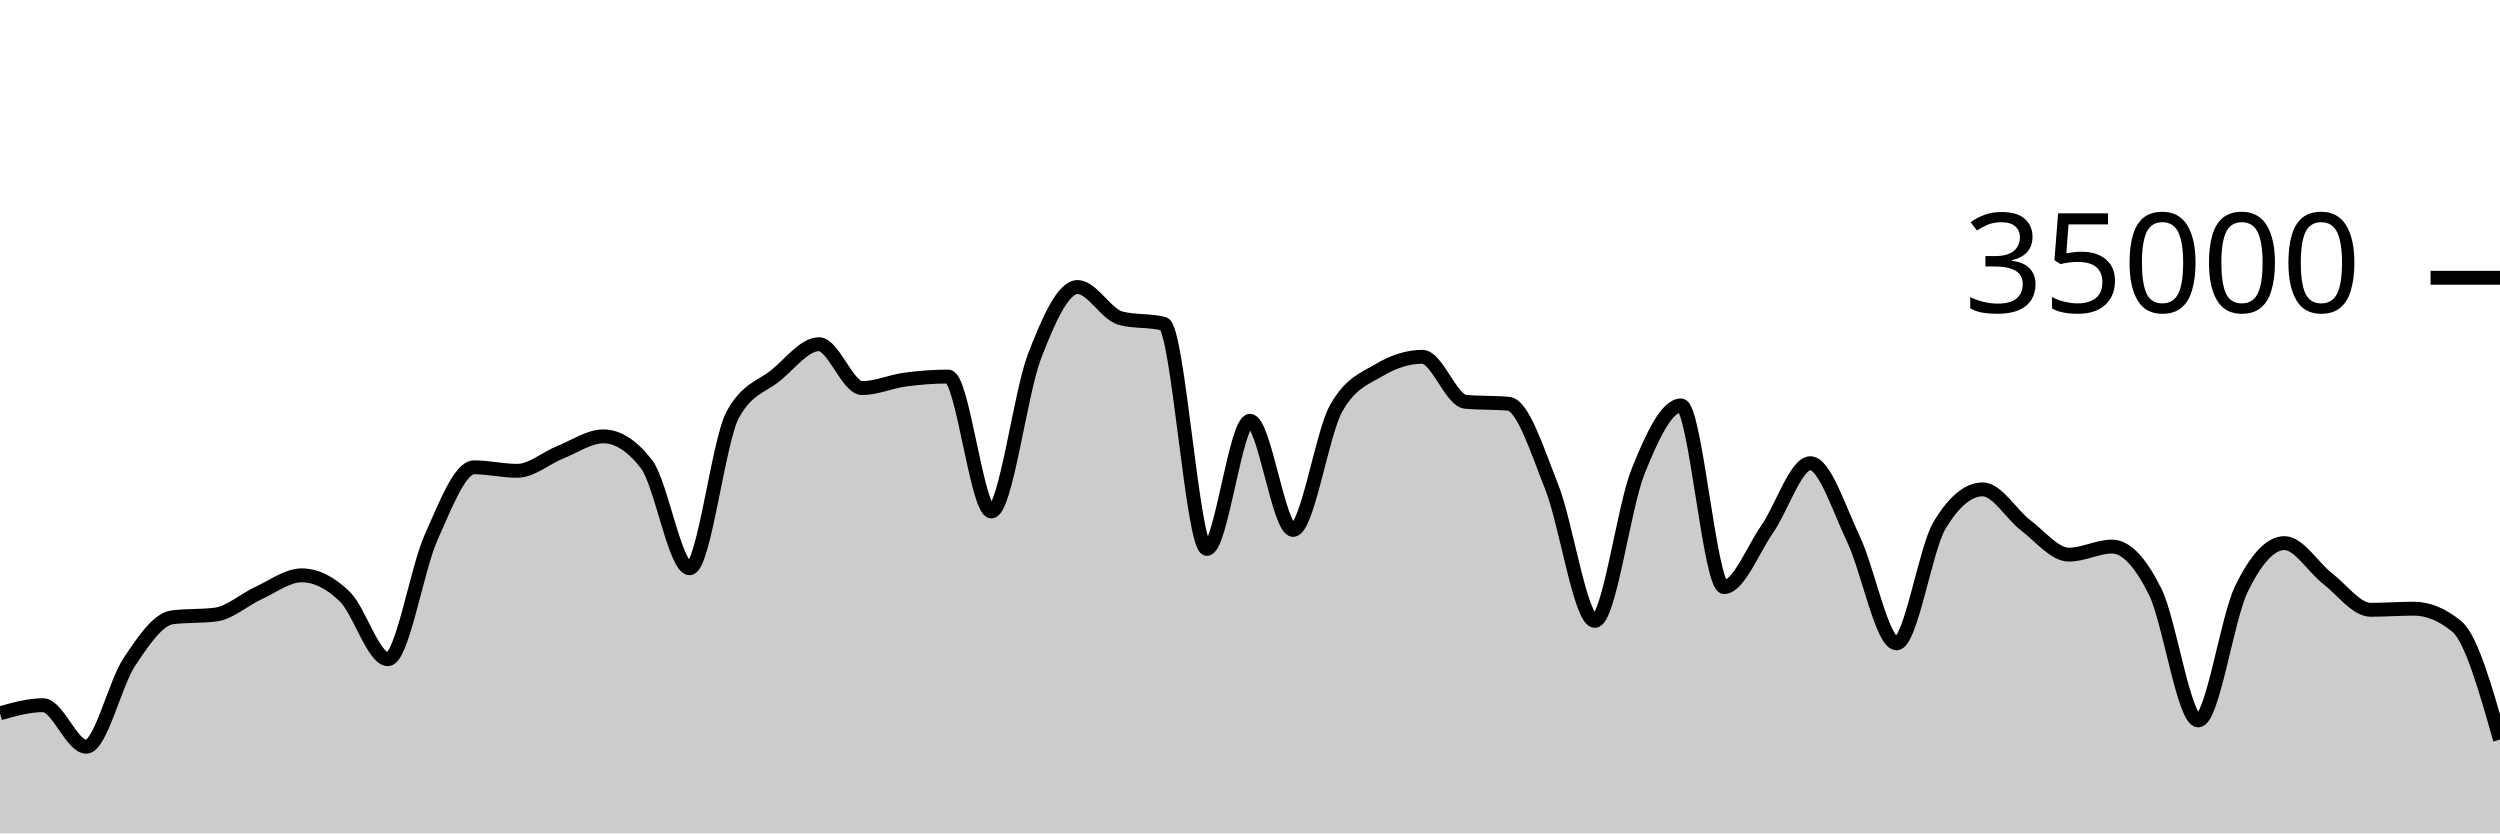
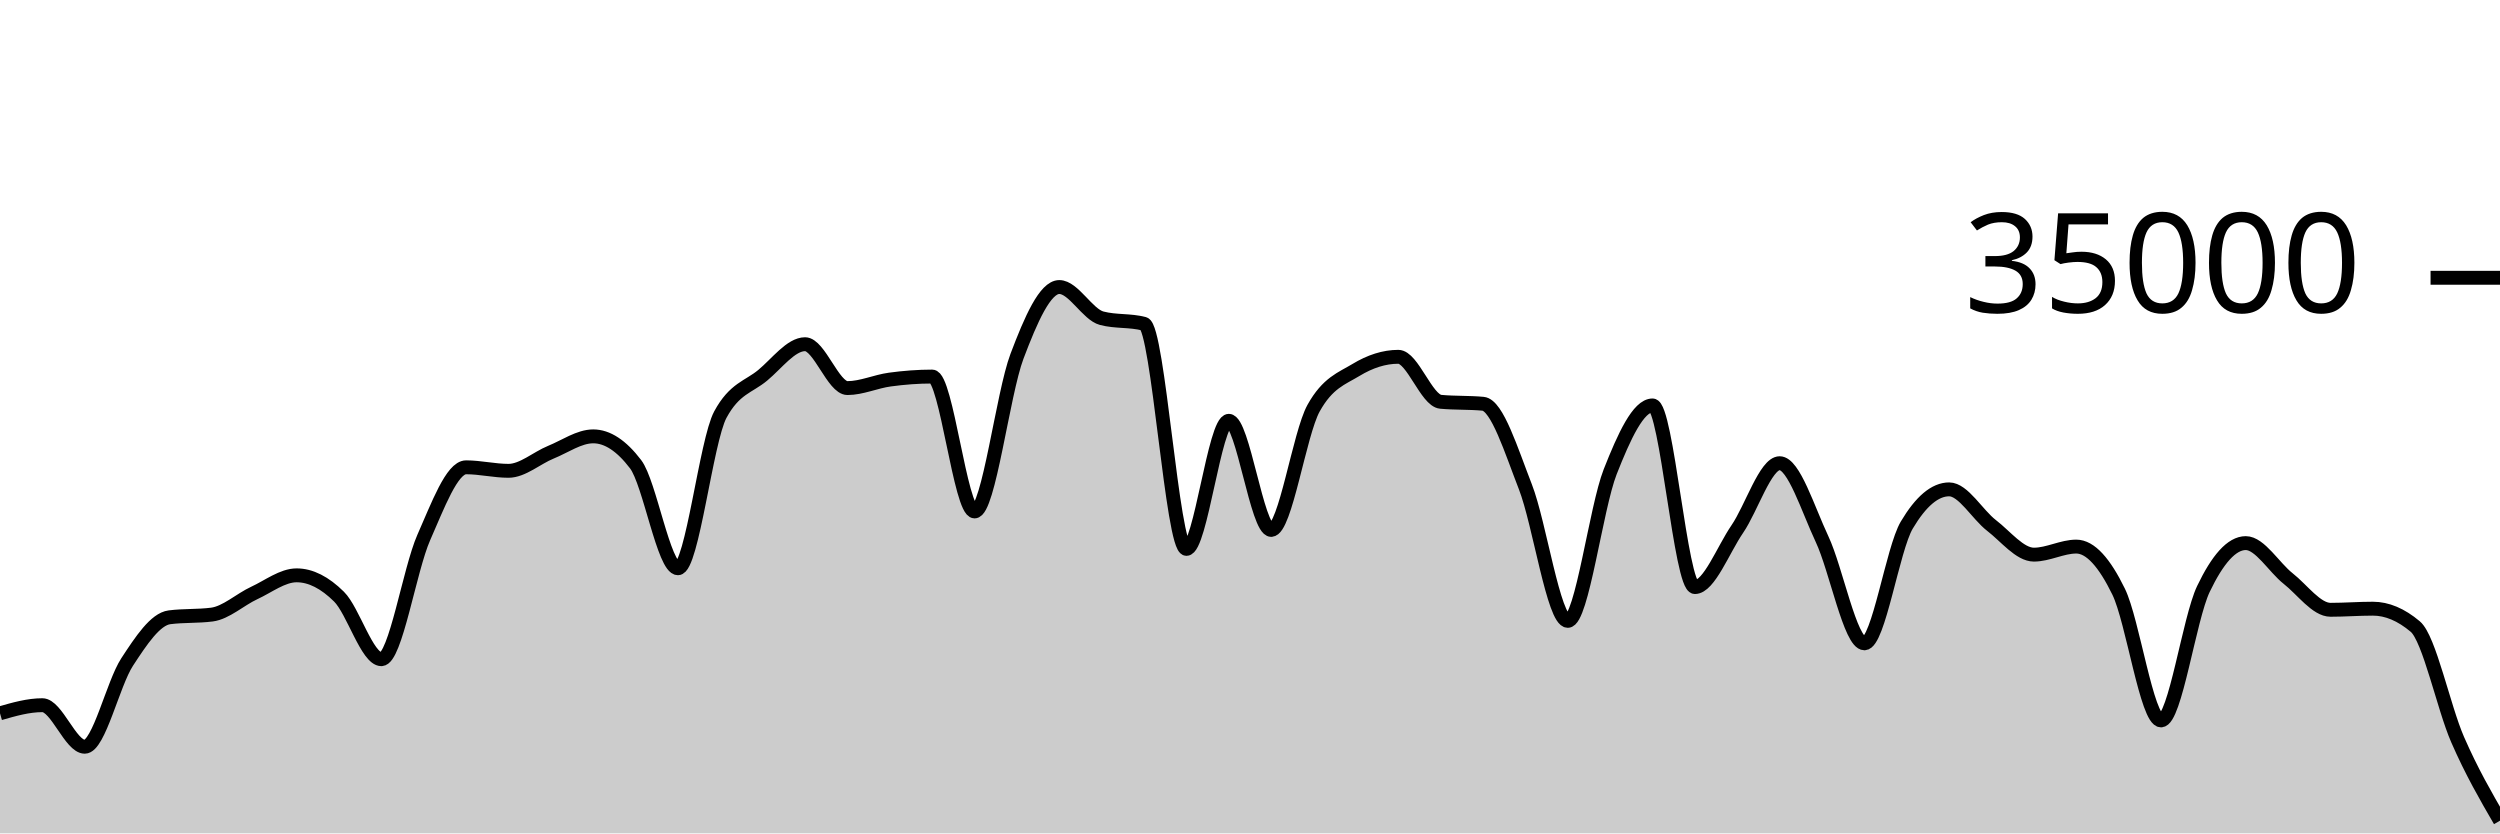
<svg xmlns="http://www.w3.org/2000/svg" viewBox="0 0 180 60">
  <g transform="translate(0,20)">
-     <path class="area" fill="rgba(0, 0, 0, 0.2)" d="M0,31.359C1.034,31.066,2.069,30.774,3.103,30.774C4.138,30.774,5.172,33.766,6.207,33.766C7.241,33.766,8.276,29.22,9.31,27.666C10.345,26.113,11.379,24.574,12.414,24.445C13.448,24.315,14.483,24.38,15.517,24.25C16.552,24.121,17.586,23.166,18.621,22.695C19.655,22.224,20.69,21.424,21.724,21.424C22.759,21.424,23.793,21.95,24.828,22.957C25.862,23.963,26.897,27.463,27.931,27.463C28.966,27.463,30,21.009,31.034,18.706C32.069,16.403,33.103,13.646,34.138,13.646C35.172,13.646,36.207,13.899,37.241,13.899C38.276,13.899,39.31,12.974,40.345,12.56C41.379,12.146,42.414,11.418,43.448,11.418C44.483,11.418,45.517,12.086,46.552,13.423C47.586,14.759,48.621,20.915,49.655,20.915C50.69,20.915,51.724,11.741,52.759,9.853C53.793,7.965,54.828,7.866,55.862,7.021C56.897,6.176,57.931,4.783,58.966,4.783C60,4.783,61.034,7.942,62.069,7.942C63.103,7.942,64.138,7.467,65.172,7.329C66.207,7.191,67.241,7.112,68.276,7.112C69.31,7.112,70.345,16.824,71.379,16.824C72.414,16.824,73.448,8.352,74.483,5.659C75.517,2.966,76.552,0.666,77.586,0.666C78.621,0.666,79.655,2.646,80.69,2.913C81.724,3.18,82.759,3.046,83.793,3.313C84.828,3.58,85.862,19.521,86.897,19.521C87.931,19.521,88.966,10.298,90,10.298C91.034,10.298,92.069,18.154,93.103,18.154C94.138,18.154,95.172,11.224,96.207,9.39C97.241,7.556,98.276,7.255,99.31,6.639C100.345,6.022,101.379,5.69,102.414,5.69C103.448,5.69,104.483,8.835,105.517,8.929C106.552,9.024,107.586,8.976,108.621,9.071C109.655,9.165,110.69,12.455,111.724,15.061C112.759,17.666,113.793,24.703,114.828,24.703C115.862,24.703,116.897,16.557,117.931,13.971C118.966,11.386,120,9.191,121.034,9.191C122.069,9.191,123.103,22.269,124.138,22.269C125.172,22.269,126.207,19.579,127.241,18.093C128.276,16.606,129.31,13.351,130.345,13.351C131.379,13.351,132.414,16.651,133.448,18.813C134.483,20.974,135.517,26.319,136.552,26.319C137.586,26.319,138.621,19.518,139.655,17.805C140.69,16.091,141.724,15.234,142.759,15.234C143.793,15.234,144.828,17.05,145.862,17.833C146.897,18.616,147.931,19.934,148.966,19.934C150,19.934,151.034,19.354,152.069,19.354C153.103,19.354,154.138,20.515,155.172,22.601C156.207,24.687,157.241,31.87,158.276,31.87C159.31,31.87,160.345,24.536,161.379,22.408C162.414,20.28,163.448,19.103,164.483,19.103C165.517,19.103,166.552,20.854,167.586,21.655C168.621,22.455,169.655,23.905,170.69,23.905C171.724,23.905,172.759,23.825,173.793,23.825C174.828,23.825,175.862,24.254,176.897,25.111C177.931,25.968,178.966,29.61,180,33.251L180,40C178.966,40,177.931,40,176.897,40C175.862,40,174.828,40,173.793,40C172.759,40,171.724,40,170.69,40C169.655,40,168.621,40,167.586,40C166.552,40,165.517,40,164.483,40C163.448,40,162.414,40,161.379,40C160.345,40,159.31,40,158.276,40C157.241,40,156.207,40,155.172,40C154.138,40,153.103,40,152.069,40C151.034,40,150,40,148.966,40C147.931,40,146.897,40,145.862,40C144.828,40,143.793,40,142.759,40C141.724,40,140.69,40,139.655,40C138.621,40,137.586,40,136.552,40C135.517,40,134.483,40,133.448,40C132.414,40,131.379,40,130.345,40C129.31,40,128.276,40,127.241,40C126.207,40,125.172,40,124.138,40C123.103,40,122.069,40,121.034,40C120,40,118.966,40,117.931,40C116.897,40,115.862,40,114.828,40C113.793,40,112.759,40,111.724,40C110.69,40,109.655,40,108.621,40C107.586,40,106.552,40,105.517,40C104.483,40,103.448,40,102.414,40C101.379,40,100.345,40,99.31,40C98.276,40,97.241,40,96.207,40C95.172,40,94.138,40,93.103,40C92.069,40,91.034,40,90,40C88.966,40,87.931,40,86.897,40C85.862,40,84.828,40,83.793,40C82.759,40,81.724,40,80.69,40C79.655,40,78.621,40,77.586,40C76.552,40,75.517,40,74.483,40C73.448,40,72.414,40,71.379,40C70.345,40,69.31,40,68.276,40C67.241,40,66.207,40,65.172,40C64.138,40,63.103,40,62.069,40C61.034,40,60,40,58.966,40C57.931,40,56.897,40,55.862,40C54.828,40,53.793,40,52.759,40C51.724,40,50.69,40,49.655,40C48.621,40,47.586,40,46.552,40C45.517,40,44.483,40,43.448,40C42.414,40,41.379,40,40.345,40C39.31,40,38.276,40,37.241,40C36.207,40,35.172,40,34.138,40C33.103,40,32.069,40,31.034,40C30,40,28.966,40,27.931,40C26.897,40,25.862,40,24.828,40C23.793,40,22.759,40,21.724,40C20.69,40,19.655,40,18.621,40C17.586,40,16.552,40,15.517,40C14.483,40,13.448,40,12.414,40C11.379,40,10.345,40,9.31,40C8.276,40,7.241,40,6.207,40C5.172,40,4.138,40,3.103,40C2.069,40,1.034,40,0,40Z" />
-     <path class="line" stroke="black" fill="none" d="M0,31.359C1.034,31.066,2.069,30.774,3.103,30.774C4.138,30.774,5.172,33.766,6.207,33.766C7.241,33.766,8.276,29.22,9.31,27.666C10.345,26.113,11.379,24.574,12.414,24.445C13.448,24.315,14.483,24.38,15.517,24.25C16.552,24.121,17.586,23.166,18.621,22.695C19.655,22.224,20.69,21.424,21.724,21.424C22.759,21.424,23.793,21.95,24.828,22.957C25.862,23.963,26.897,27.463,27.931,27.463C28.966,27.463,30,21.009,31.034,18.706C32.069,16.403,33.103,13.646,34.138,13.646C35.172,13.646,36.207,13.899,37.241,13.899C38.276,13.899,39.31,12.974,40.345,12.56C41.379,12.146,42.414,11.418,43.448,11.418C44.483,11.418,45.517,12.086,46.552,13.423C47.586,14.759,48.621,20.915,49.655,20.915C50.69,20.915,51.724,11.741,52.759,9.853C53.793,7.965,54.828,7.866,55.862,7.021C56.897,6.176,57.931,4.783,58.966,4.783C60,4.783,61.034,7.942,62.069,7.942C63.103,7.942,64.138,7.467,65.172,7.329C66.207,7.191,67.241,7.112,68.276,7.112C69.31,7.112,70.345,16.824,71.379,16.824C72.414,16.824,73.448,8.352,74.483,5.659C75.517,2.966,76.552,0.666,77.586,0.666C78.621,0.666,79.655,2.646,80.69,2.913C81.724,3.18,82.759,3.046,83.793,3.313C84.828,3.58,85.862,19.521,86.897,19.521C87.931,19.521,88.966,10.298,90,10.298C91.034,10.298,92.069,18.154,93.103,18.154C94.138,18.154,95.172,11.224,96.207,9.39C97.241,7.556,98.276,7.255,99.31,6.639C100.345,6.022,101.379,5.69,102.414,5.69C103.448,5.69,104.483,8.835,105.517,8.929C106.552,9.024,107.586,8.976,108.621,9.071C109.655,9.165,110.69,12.455,111.724,15.061C112.759,17.666,113.793,24.703,114.828,24.703C115.862,24.703,116.897,16.557,117.931,13.971C118.966,11.386,120,9.191,121.034,9.191C122.069,9.191,123.103,22.269,124.138,22.269C125.172,22.269,126.207,19.579,127.241,18.093C128.276,16.606,129.31,13.351,130.345,13.351C131.379,13.351,132.414,16.651,133.448,18.813C134.483,20.974,135.517,26.319,136.552,26.319C137.586,26.319,138.621,19.518,139.655,17.805C140.69,16.091,141.724,15.234,142.759,15.234C143.793,15.234,144.828,17.05,145.862,17.833C146.897,18.616,147.931,19.934,148.966,19.934C150,19.934,151.034,19.354,152.069,19.354C153.103,19.354,154.138,20.515,155.172,22.601C156.207,24.687,157.241,31.87,158.276,31.87C159.31,31.87,160.345,24.536,161.379,22.408C162.414,20.28,163.448,19.103,164.483,19.103C165.517,19.103,166.552,20.854,167.586,21.655C168.621,22.455,169.655,23.905,170.69,23.905C171.724,23.905,172.759,23.825,173.793,23.825C174.828,23.825,175.862,24.254,176.897,25.111C177.931,25.968,178.966,29.61,180,33.251" />
+     <path class="area" fill="rgba(0, 0, 0, 0.2)" d="M0,31.359C1.017,31.066,2.034,30.774,3.051,30.774C4.068,30.774,5.085,33.766,6.102,33.766C7.119,33.766,8.136,29.22,9.153,27.666C10.169,26.113,11.186,24.574,12.203,24.445C13.22,24.315,14.237,24.38,15.254,24.25C16.271,24.121,17.288,23.166,18.305,22.695C19.322,22.224,20.339,21.424,21.356,21.424C22.373,21.424,23.39,21.95,24.407,22.957C25.424,23.963,26.441,27.463,27.458,27.463C28.475,27.463,29.492,21.009,30.508,18.706C31.525,16.403,32.542,13.646,33.559,13.646C34.576,13.646,35.593,13.899,36.61,13.899C37.627,13.899,38.644,12.974,39.661,12.56C40.678,12.146,41.695,11.418,42.712,11.418C43.729,11.418,44.746,12.086,45.763,13.423C46.78,14.759,47.797,20.915,48.814,20.915C49.831,20.915,50.847,11.741,51.864,9.853C52.881,7.965,53.898,7.866,54.915,7.021C55.932,6.176,56.949,4.783,57.966,4.783C58.983,4.783,60,7.942,61.017,7.942C62.034,7.942,63.051,7.467,64.068,7.329C65.085,7.191,66.102,7.112,67.119,7.112C68.136,7.112,69.153,16.824,70.169,16.824C71.186,16.824,72.203,8.352,73.22,5.659C74.237,2.966,75.254,0.666,76.271,0.666C77.288,0.666,78.305,2.646,79.322,2.913C80.339,3.18,81.356,3.046,82.373,3.313C83.39,3.58,84.407,19.521,85.424,19.521C86.441,19.521,87.458,10.298,88.475,10.298C89.492,10.298,90.508,18.154,91.525,18.154C92.542,18.154,93.559,11.224,94.576,9.39C95.593,7.556,96.61,7.255,97.627,6.639C98.644,6.022,99.661,5.69,100.678,5.69C101.695,5.69,102.712,8.835,103.729,8.929C104.746,9.024,105.763,8.976,106.78,9.071C107.797,9.165,108.814,12.455,109.831,15.061C110.847,17.666,111.864,24.703,112.881,24.703C113.898,24.703,114.915,16.557,115.932,13.971C116.949,11.386,117.966,9.191,118.983,9.191C120,9.191,121.017,22.269,122.034,22.269C123.051,22.269,124.068,19.579,125.085,18.093C126.102,16.606,127.119,13.351,128.136,13.351C129.153,13.351,130.169,16.651,131.186,18.813C132.203,20.974,133.22,26.319,134.237,26.319C135.254,26.319,136.271,19.518,137.288,17.805C138.305,16.091,139.322,15.234,140.339,15.234C141.356,15.234,142.373,17.05,143.39,17.833C144.407,18.616,145.424,19.934,146.441,19.934C147.458,19.934,148.475,19.354,149.492,19.354C150.508,19.354,151.525,20.515,152.542,22.601C153.559,24.687,154.576,31.87,155.593,31.87C156.61,31.87,157.627,24.536,158.644,22.408C159.661,20.28,160.678,19.103,161.695,19.103C162.712,19.103,163.729,20.854,164.746,21.655C165.763,22.455,166.78,23.905,167.797,23.905C168.814,23.905,169.831,23.825,170.847,23.825C171.864,23.825,172.881,24.254,173.898,25.111C174.915,25.968,175.932,30.922,176.949,33.251C177.966,35.581,178.983,37.334,180,39.088L180,40C178.983,40,177.966,40,176.949,40C175.932,40,174.915,40,173.898,40C172.881,40,171.864,40,170.847,40C169.831,40,168.814,40,167.797,40C166.78,40,165.763,40,164.746,40C163.729,40,162.712,40,161.695,40C160.678,40,159.661,40,158.644,40C157.627,40,156.61,40,155.593,40C154.576,40,153.559,40,152.542,40C151.525,40,150.508,40,149.492,40C148.475,40,147.458,40,146.441,40C145.424,40,144.407,40,143.39,40C142.373,40,141.356,40,140.339,40C139.322,40,138.305,40,137.288,40C136.271,40,135.254,40,134.237,40C133.22,40,132.203,40,131.186,40C130.169,40,129.153,40,128.136,40C127.119,40,126.102,40,125.085,40C124.068,40,123.051,40,122.034,40C121.017,40,120,40,118.983,40C117.966,40,116.949,40,115.932,40C114.915,40,113.898,40,112.881,40C111.864,40,110.847,40,109.831,40C108.814,40,107.797,40,106.78,40C105.763,40,104.746,40,103.729,40C102.712,40,101.695,40,100.678,40C99.661,40,98.644,40,97.627,40C96.61,40,95.593,40,94.576,40C93.559,40,92.542,40,91.525,40C90.508,40,89.492,40,88.475,40C87.458,40,86.441,40,85.424,40C84.407,40,83.39,40,82.373,40C81.356,40,80.339,40,79.322,40C78.305,40,77.288,40,76.271,40C75.254,40,74.237,40,73.22,40C72.203,40,71.186,40,70.169,40C69.153,40,68.136,40,67.119,40C66.102,40,65.085,40,64.068,40C63.051,40,62.034,40,61.017,40C60,40,58.983,40,57.966,40C56.949,40,55.932,40,54.915,40C53.898,40,52.881,40,51.864,40C50.847,40,49.831,40,48.814,40C47.797,40,46.78,40,45.763,40C44.746,40,43.729,40,42.712,40C41.695,40,40.678,40,39.661,40C38.644,40,37.627,40,36.61,40C35.593,40,34.576,40,33.559,40C32.542,40,31.525,40,30.508,40C29.492,40,28.475,40,27.458,40C26.441,40,25.424,40,24.407,40C23.39,40,22.373,40,21.356,40C20.339,40,19.322,40,18.305,40C17.288,40,16.271,40,15.254,40C14.237,40,13.22,40,12.203,40C11.186,40,10.169,40,9.153,40C8.136,40,7.119,40,6.102,40C5.085,40,4.068,40,3.051,40C2.034,40,1.017,40,0,40Z" />
+     <path class="line" stroke="black" fill="none" d="M0,31.359C1.017,31.066,2.034,30.774,3.051,30.774C4.068,30.774,5.085,33.766,6.102,33.766C7.119,33.766,8.136,29.22,9.153,27.666C10.169,26.113,11.186,24.574,12.203,24.445C13.22,24.315,14.237,24.38,15.254,24.25C16.271,24.121,17.288,23.166,18.305,22.695C19.322,22.224,20.339,21.424,21.356,21.424C22.373,21.424,23.39,21.95,24.407,22.957C25.424,23.963,26.441,27.463,27.458,27.463C28.475,27.463,29.492,21.009,30.508,18.706C31.525,16.403,32.542,13.646,33.559,13.646C34.576,13.646,35.593,13.899,36.61,13.899C37.627,13.899,38.644,12.974,39.661,12.56C40.678,12.146,41.695,11.418,42.712,11.418C43.729,11.418,44.746,12.086,45.763,13.423C46.78,14.759,47.797,20.915,48.814,20.915C49.831,20.915,50.847,11.741,51.864,9.853C52.881,7.965,53.898,7.866,54.915,7.021C55.932,6.176,56.949,4.783,57.966,4.783C58.983,4.783,60,7.942,61.017,7.942C62.034,7.942,63.051,7.467,64.068,7.329C65.085,7.191,66.102,7.112,67.119,7.112C68.136,7.112,69.153,16.824,70.169,16.824C71.186,16.824,72.203,8.352,73.22,5.659C74.237,2.966,75.254,0.666,76.271,0.666C77.288,0.666,78.305,2.646,79.322,2.913C80.339,3.18,81.356,3.046,82.373,3.313C83.39,3.58,84.407,19.521,85.424,19.521C86.441,19.521,87.458,10.298,88.475,10.298C89.492,10.298,90.508,18.154,91.525,18.154C92.542,18.154,93.559,11.224,94.576,9.39C95.593,7.556,96.61,7.255,97.627,6.639C98.644,6.022,99.661,5.69,100.678,5.69C101.695,5.69,102.712,8.835,103.729,8.929C104.746,9.024,105.763,8.976,106.78,9.071C107.797,9.165,108.814,12.455,109.831,15.061C110.847,17.666,111.864,24.703,112.881,24.703C113.898,24.703,114.915,16.557,115.932,13.971C116.949,11.386,117.966,9.191,118.983,9.191C120,9.191,121.017,22.269,122.034,22.269C123.051,22.269,124.068,19.579,125.085,18.093C126.102,16.606,127.119,13.351,128.136,13.351C129.153,13.351,130.169,16.651,131.186,18.813C132.203,20.974,133.22,26.319,134.237,26.319C135.254,26.319,136.271,19.518,137.288,17.805C138.305,16.091,139.322,15.234,140.339,15.234C141.356,15.234,142.373,17.05,143.39,17.833C144.407,18.616,145.424,19.934,146.441,19.934C147.458,19.934,148.475,19.354,149.492,19.354C150.508,19.354,151.525,20.515,152.542,22.601C153.559,24.687,154.576,31.87,155.593,31.87C156.61,31.87,157.627,24.536,158.644,22.408C159.661,20.28,160.678,19.103,161.695,19.103C162.712,19.103,163.729,20.854,164.746,21.655C165.763,22.455,166.78,23.905,167.797,23.905C168.814,23.905,169.831,23.825,170.847,23.825C171.864,23.825,172.881,24.254,173.898,25.111C174.915,25.968,175.932,30.922,176.949,33.251C177.966,35.581,178.983,37.334,180,39.088" />
    <path class="axis-ceiling" stroke-width="1" stroke="black" fill="none" d="M175,0L180,0" />
    <text class="axis-ceiling-label" font-family="sans-serif" text-anchor="end" font-size="10px" x="170" y="2.5">35000</text>
  </g>
</svg>
